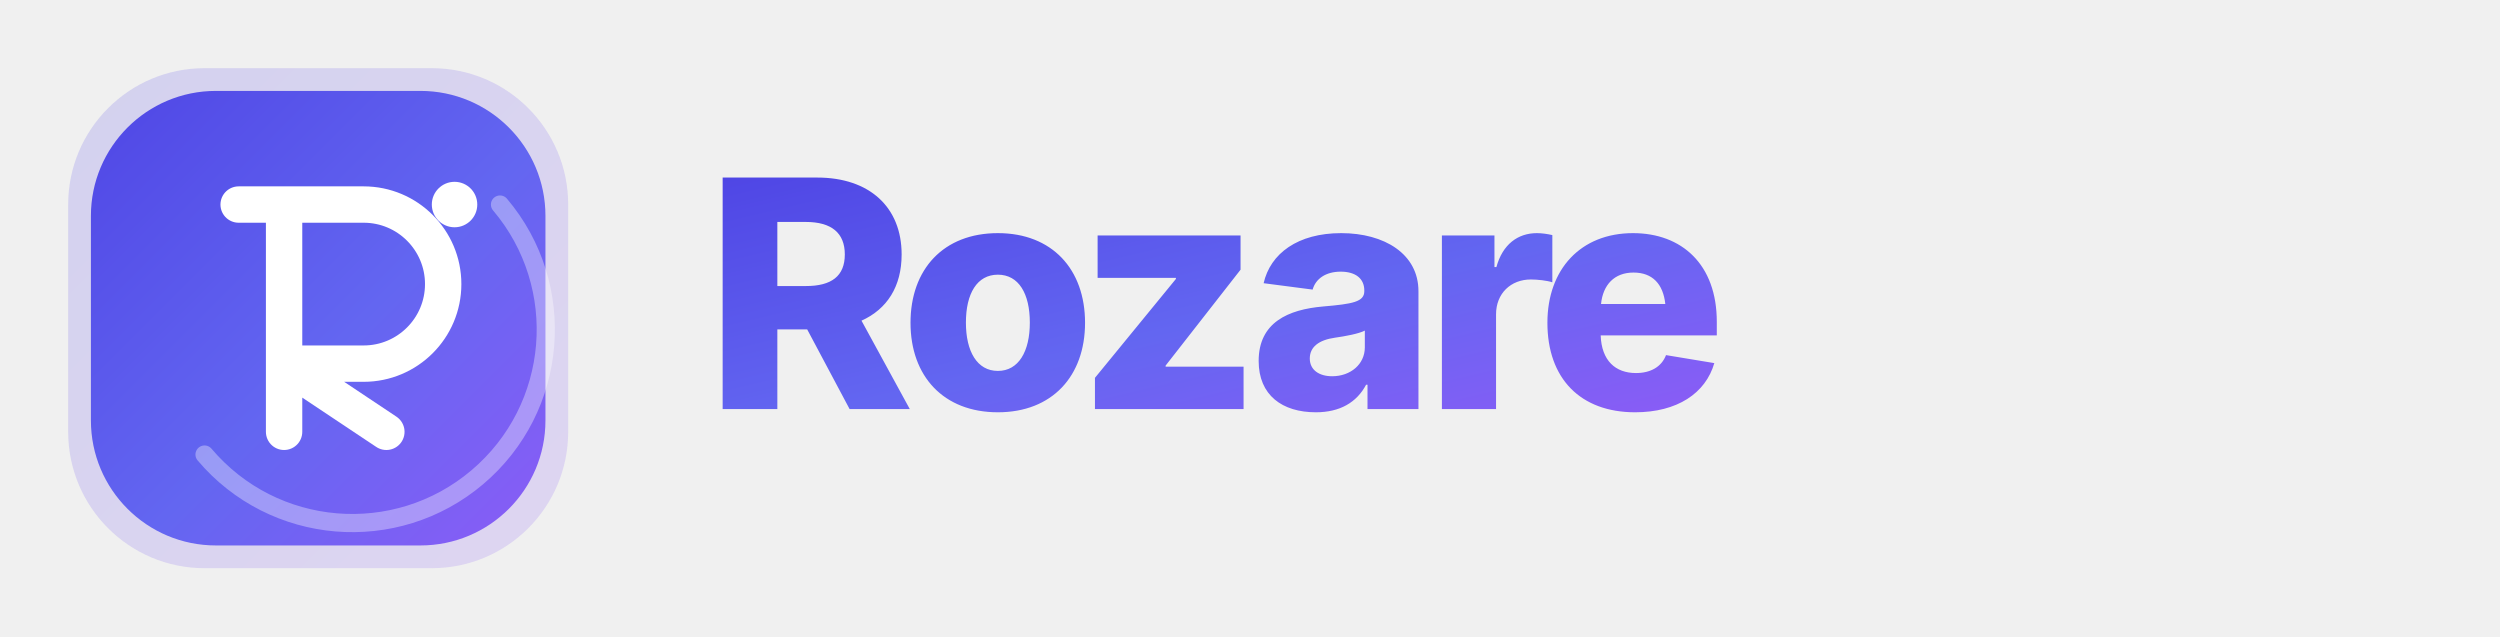
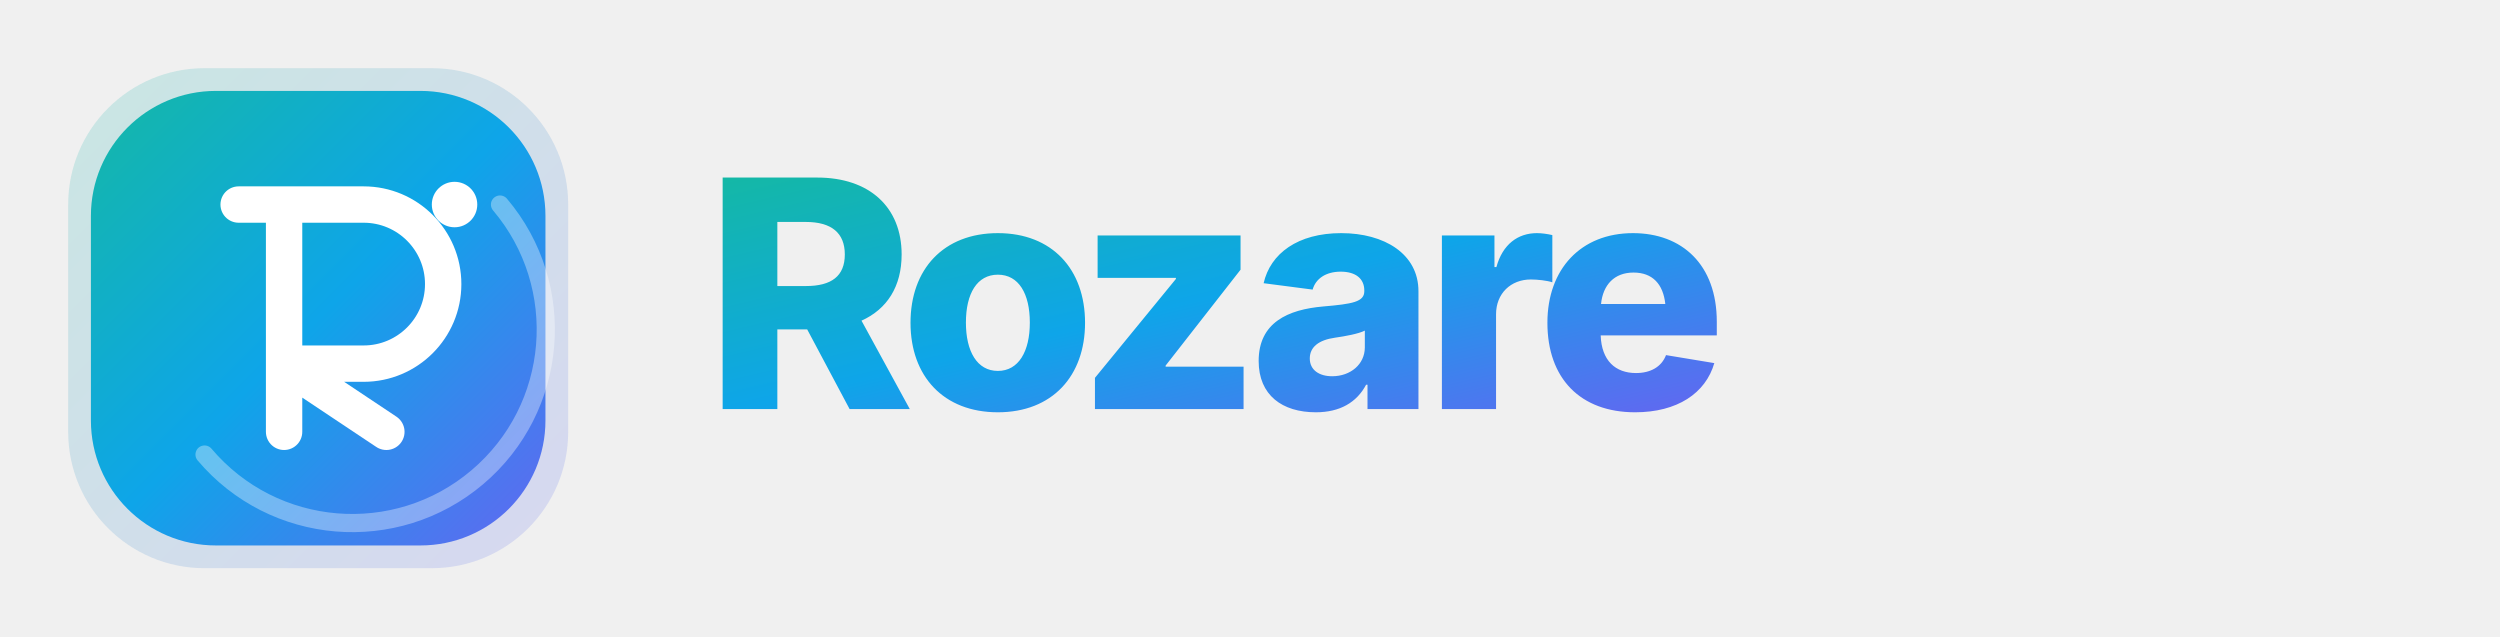
<svg xmlns="http://www.w3.org/2000/svg" viewBox="0 0 220 56" width="220" height="56">
  <defs>
    <linearGradient id="rzGrad" x1="0%" y1="0%" x2="100%" y2="100%">
-       <stop offset="0%" stop-color="#4F46E5" />
-       <stop offset="55%" stop-color="#6366F1" />
-       <stop offset="100%" stop-color="#8B5CF6" />
+       <stop offset="0%" stop-color="#14B8A6" />
+       <stop offset="50%" stop-color="#0EA5E9" />
+       <stop offset="100%" stop-color="#6366F1" />
    </linearGradient>
    <linearGradient id="rzGradSoft" x1="0%" y1="0%" x2="100%" y2="100%">
-       <stop offset="0%" stop-color="#4F46E5" stop-opacity="0.18" />
-       <stop offset="100%" stop-color="#8B5CF6" stop-opacity="0.18" />
+       <stop offset="0%" stop-color="#14B8A6" stop-opacity="0.18" />
+       <stop offset="100%" stop-color="#6366F1" stop-opacity="0.18" />
    </linearGradient>
  </defs>
  <g transform="translate(4,4)">
    <rect x="2" y="2" width="44" height="44" rx="12" fill="url(#rzGradSoft)" />
    <rect x="4" y="4" width="40" height="40" rx="11" fill="url(#rzGrad)" />
    <path d="M40 14 a16 16 0 0 1 -26 22" fill="none" stroke="white" stroke-opacity="0.35" stroke-width="1.6" stroke-linecap="round" />
    <path d="M17 14 h11 a7 7 0 0 1 0 14 h-7 l9 6 M21 28 v6 M21 14 v20" fill="none" stroke="white" stroke-width="3.2" stroke-linecap="round" stroke-linejoin="round" />
    <circle cx="36" cy="14" r="2" fill="white" />
  </g>
  <text x="62" y="36" font-family="system-ui, -apple-system, 'Segoe UI', Inter, sans-serif" font-size="28" font-weight="800" letter-spacing="-1.1" fill="url(#rzGrad)">Rozare</text>
</svg>
